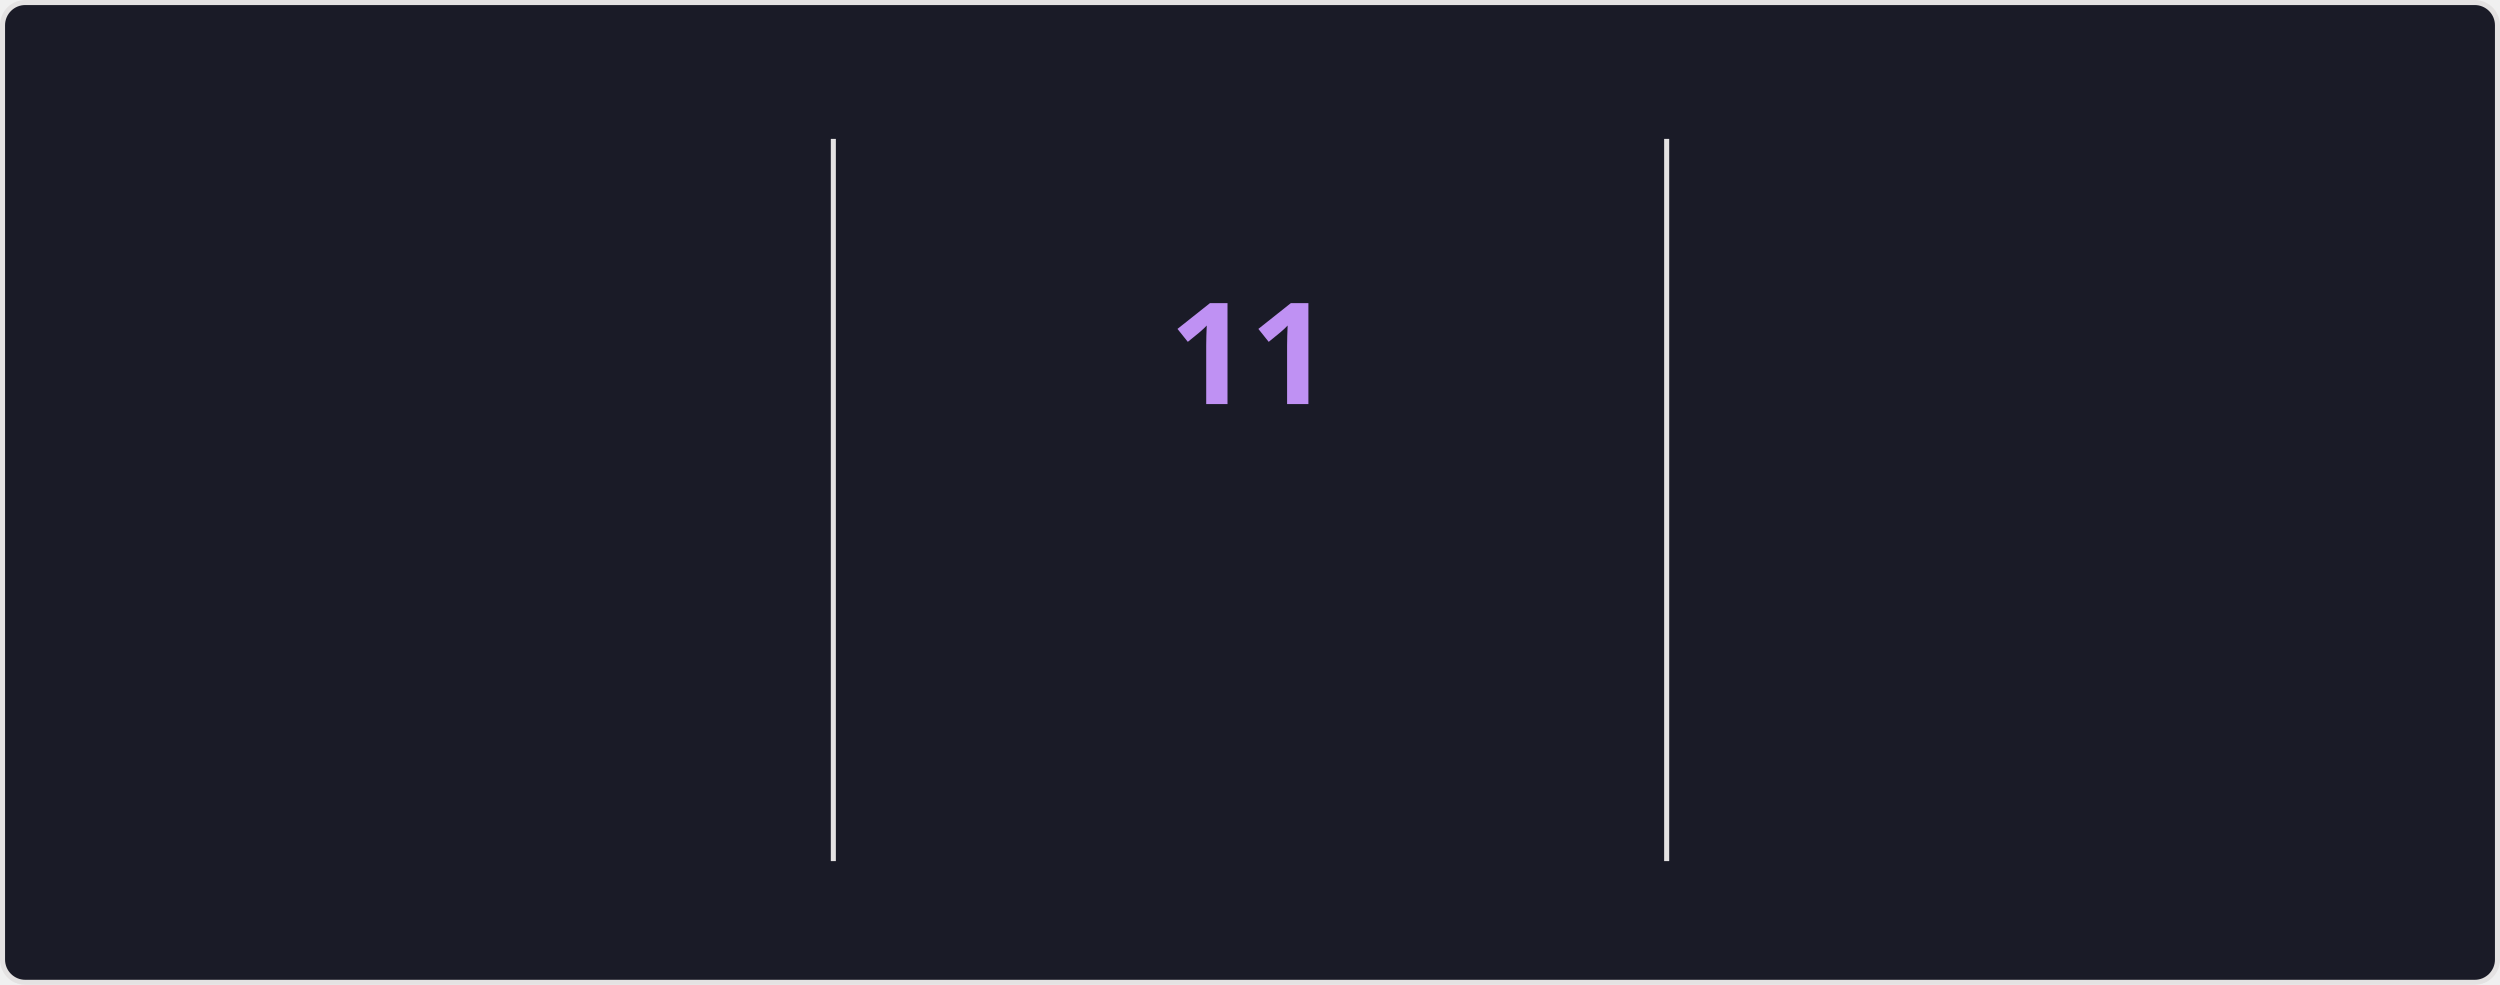
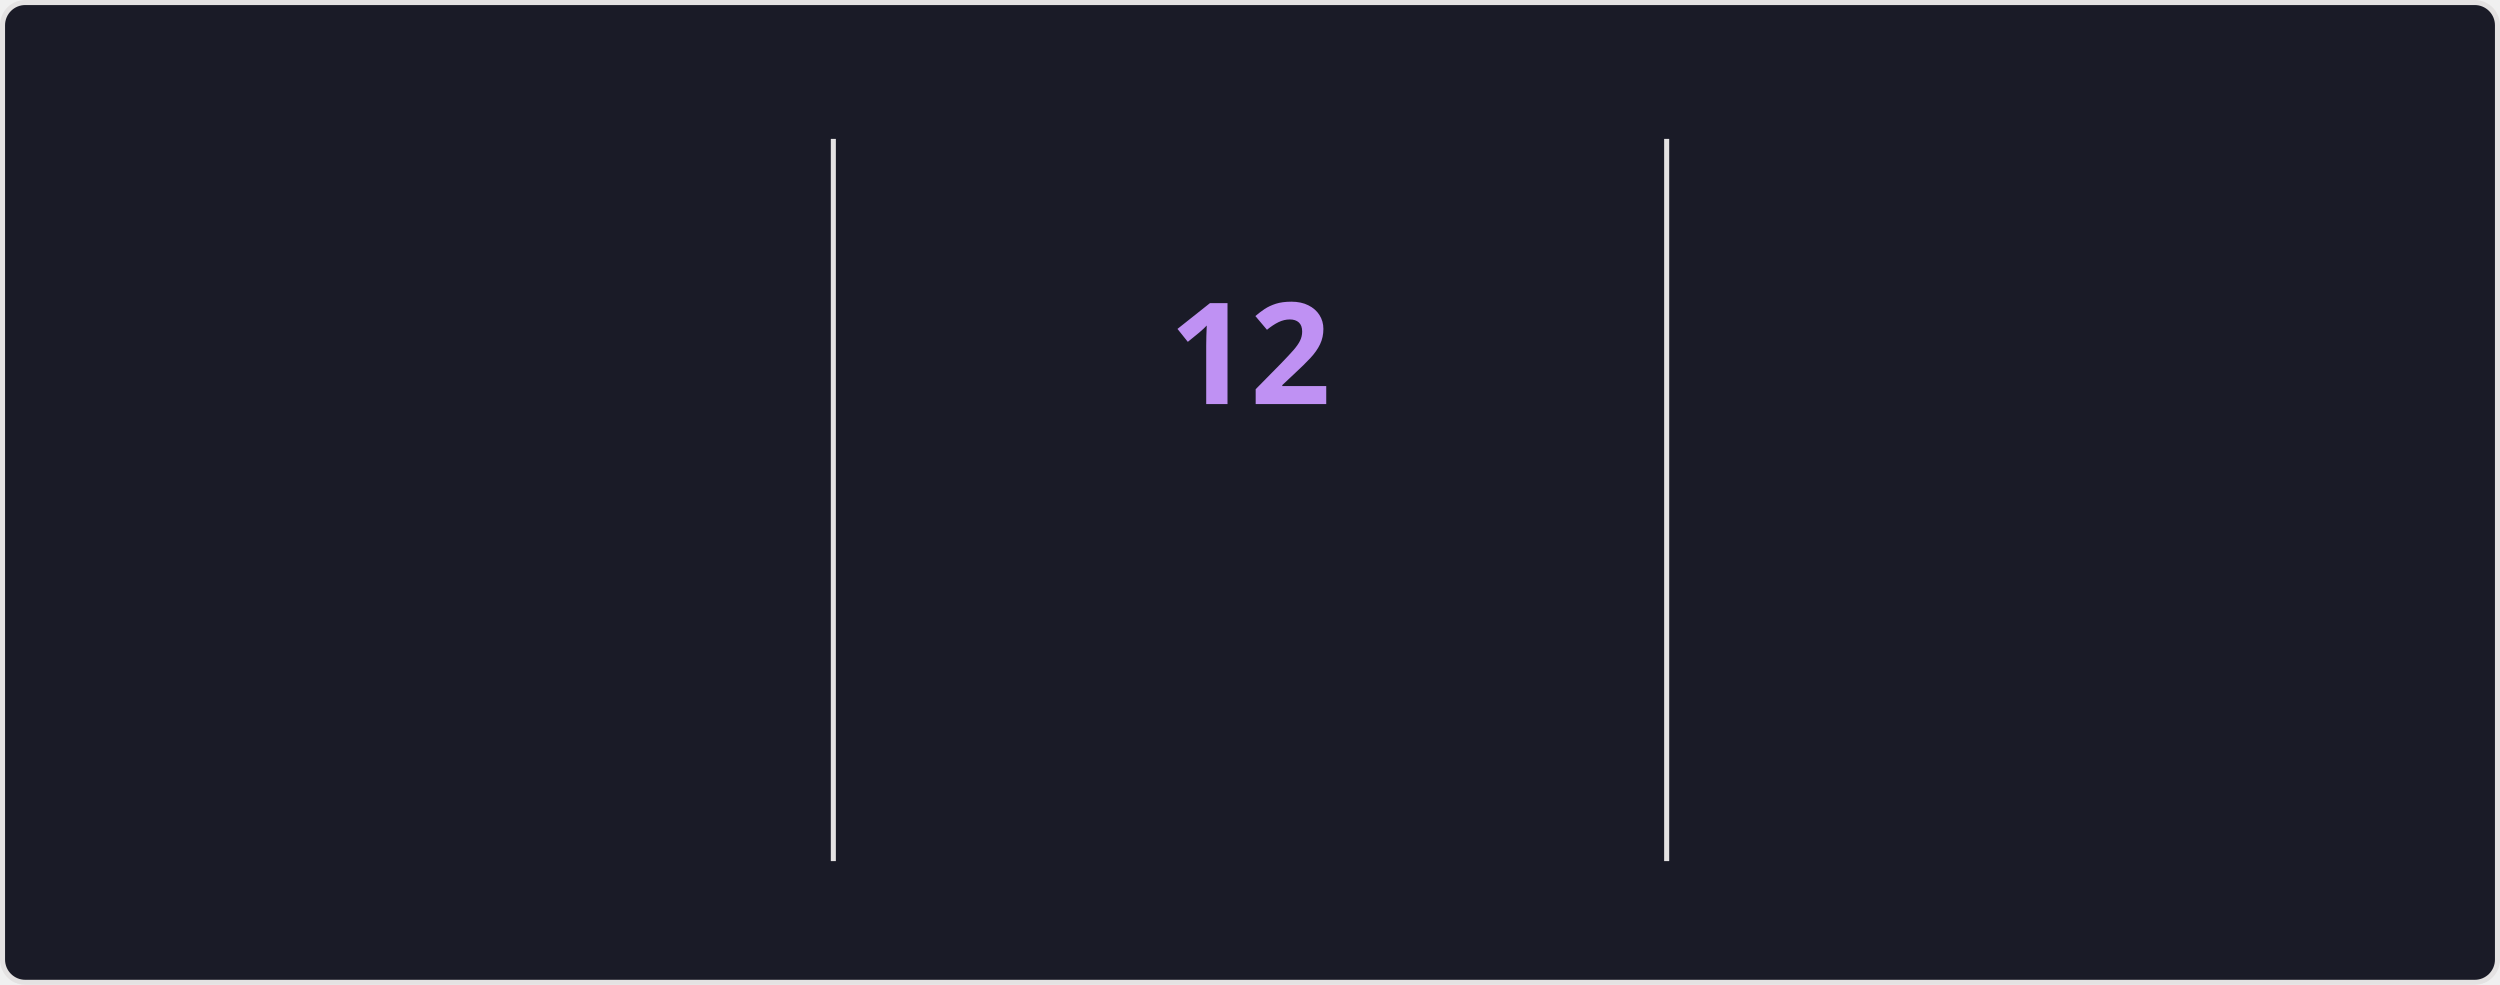
<svg xmlns="http://www.w3.org/2000/svg" style="isolation: isolate" viewBox="0 0 495 195" width="495px" height="195px" direction="ltr">
  <style>
    @keyframes currstreak {
      0% { font-size: 3px; opacity: 0.2; }
      80% { font-size: 34px; opacity: 1; }
      100% { font-size: 28px; opacity: 1; }
    }
    @keyframes fadein {
      0% { opacity: 0; }
      100% { opacity: 1; }
    }
    .big-number {
      font-family: "Segoe UI", Ubuntu, sans-serif;
      font-weight: 700;
      font-size: 28px;
      fill: #70a5fd;
    }
    .label {
      font-family: "Segoe UI", Ubuntu, sans-serif;
      font-weight: 400;
      font-size: 14px;
      fill: #70a5fd;
    }
    .range-text {
      font-family: "Segoe UI", Ubuntu, sans-serif;
      font-weight: 400;
      font-size: 12px;
      fill: #38bdae;
    }
    .current-streak-num {
      font-family: "Segoe UI", Ubuntu, sans-serif;
      font-weight: 700;
      font-size: 28px;
      fill: #bf91f3;
    }</style>
  <defs>
    <clipPath id="outer_rectangle">
      <rect width="495" height="195" rx="4.5" />
    </clipPath>
    <mask id="mask_out_ring_behind_fire">
      <rect width="495" height="195" fill="white" />
      <ellipse id="mask-ellipse" cx="247.5" cy="32" rx="13" ry="18" fill="black" />
    </mask>
  </defs>
  <g clip-path="url(#outer_rectangle)">
    <g style="isolation: isolate">
      <rect fill="#1a1b27" rx="4.5" x="0.5" y="0.5" width="494" height="194" stroke="#e4e2e2" />
    </g>
    <g style="isolation: isolate">
      <line x1="165" y1="28" x2="165" y2="170" vector-effect="non-scaling-stroke" stroke-width="1" stroke="#e4e2e2" stroke-linejoin="miter" stroke-linecap="square" stroke-miterlimit="3" />
      <line x1="330" y1="28" x2="330" y2="170" vector-effect="non-scaling-stroke" stroke-width="1" stroke="#e4e2e2" stroke-linejoin="miter" stroke-linecap="square" stroke-miterlimit="3" />
    </g>
    <g style="isolation: isolate">
      <g transform="translate(82.5, 48)">
        <text x="0" y="32" stroke-width="0" text-anchor="middle" class="big-number" style="opacity: 0; animation: fadein 0.5s linear forwards 0.6s">
-             3.2K
+             3.3K
          </text>
      </g>
      <g transform="translate(82.5, 84)">
        <text x="0" y="32" stroke-width="0" text-anchor="middle" class="label" style="opacity: 0; animation: fadein 0.5s linear forwards 0.7s">
            Total Contributions
          </text>
      </g>
      <g transform="translate(82.5, 114)">
        <text x="0" y="32" stroke-width="0" text-anchor="middle" class="range-text" style="opacity: 0; animation: fadein 0.5s linear forwards 0.8s">
            Jul 20 - Present
          </text>
      </g>
    </g>
    <g style="isolation: isolate">
      <g mask="url(#mask_out_ring_behind_fire)">
        <circle cx="247.5" cy="71" r="40" fill="none" stroke="#70a5fd" stroke-width="5" style="opacity: 0; animation: fadein 0.5s linear forwards 0.4s" />
      </g>
      <g transform="translate(247.5, 19.5)" stroke-opacity="0" style="opacity: 0; animation: fadein 0.5s linear forwards 0.6s">
        <path d="M -12 -0.5 L 15 -0.5 L 15 23.5 L -12 23.5 L -12 -0.5 Z" fill="none" />
        <path d="M 1.5 0.67 C 1.5 0.67 2.24 3.32 2.24 5.47 C 2.24 7.53 0.89 9.2 -1.17 9.2 C -3.23 9.2 -4.79 7.53 -4.79 5.47 L -4.76 5.11 C -6.78 7.51 -8 10.62 -8 13.99 C -8 18.41 -4.42 22 0 22 C 4.42 22 8 18.41 8 13.99 C 8 8.6 5.41 3.79 1.5 0.67 Z M -0.29 19 C -2.07 19 -3.51 17.6 -3.51 15.86 C -3.51 14.24 -2.46 13.1 -0.7 12.74 C 1.07 12.38 2.9 11.53 3.92 10.16 C 4.31 11.45 4.51 12.81 4.51 14.2 C 4.51 16.85 2.36 19 -0.29 19 Z" fill="#70a5fd" stroke-opacity="0" />
      </g>
      <g transform="translate(247.5, 48)">
        <text x="0" y="32" stroke-width="0" text-anchor="middle" class="current-streak-num" style="animation: currstreak 0.6s linear forwards">
-             11
+             12
          </text>
      </g>
      <g transform="translate(247.5, 108)">
        <text x="0" y="32" stroke-width="0" text-anchor="middle" class="label" style="opacity: 0; animation: fadein 0.5s linear forwards 0.9s">
            Current Streak
          </text>
      </g>
      <g transform="translate(247.5, 145)">
        <text x="0" y="21" stroke-width="0" text-anchor="middle" class="range-text" style="opacity: 0; animation: fadein 0.5s linear forwards 0.9s">
-             Jul 10 - Jul 20
+             Jul 10 - Jul 21
          </text>
      </g>
    </g>
    <g style="isolation: isolate">
      <g transform="translate(412.5, 48)">
        <text x="0" y="32" stroke-width="0" text-anchor="middle" class="big-number" style="opacity: 0; animation: fadein 0.5s linear forwards 1.2s">
            18
          </text>
      </g>
      <g transform="translate(412.5, 84)">
        <text x="0" y="32" stroke-width="0" text-anchor="middle" class="label" style="opacity: 0; animation: fadein 0.5s linear forwards 1.3s">
            Longest Streak
          </text>
      </g>
      <g transform="translate(412.5, 114)">
        <text x="0" y="32" stroke-width="0" text-anchor="middle" class="range-text" style="opacity: 0; animation: fadein 0.5s linear forwards 1.4s">
            Jun 10 - Jun 27
          </text>
      </g>
    </g>
  </g>
</svg>
